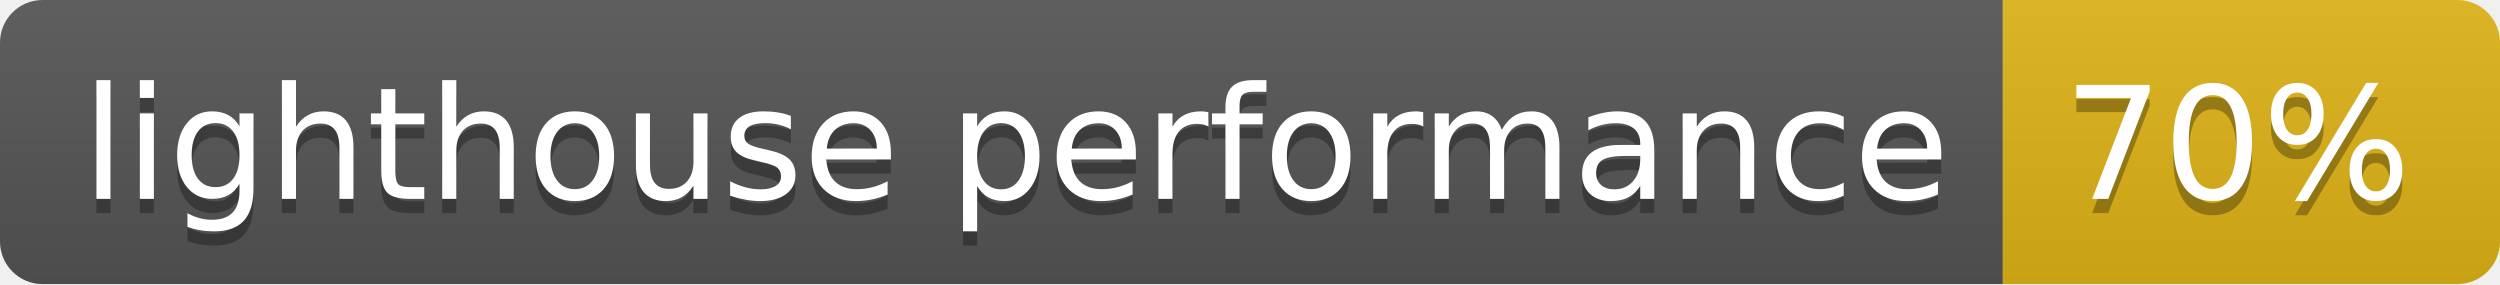
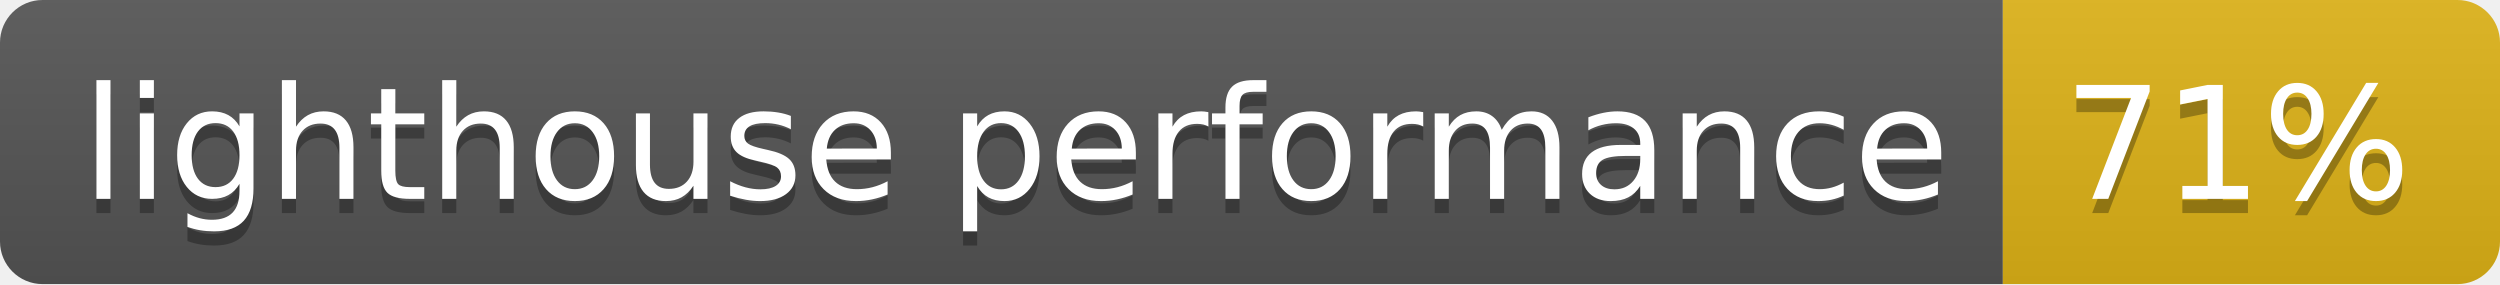
- <svg xmlns="http://www.w3.org/2000/svg" width="176" height="20" role="img" aria-label="lighthouse performance: 70%">
+ <svg xmlns="http://www.w3.org/2000/svg" width="176" height="20" role="img" aria-label="lighthouse performance: 71%">
  <linearGradient id="s" x2="0" y2="100%">
    <stop offset="0" stop-color="#bbb" stop-opacity=".1" />
    <stop offset="1" stop-opacity=".1" />
  </linearGradient>
  <clipPath id="r">
    <rect width="176" height="20" rx="3" fill="#fff" />
  </clipPath>
  <g clip-path="url(#r)">
    <rect width="141" height="20" fill="#555" />
    <rect x="141" width="35" height="20" fill="#dfb317" />
    <rect width="176" height="20" fill="url(#s)" />
  </g>
  <g fill="#fff" text-anchor="middle" font-family="Verdana,Geneva,DejaVu Sans,sans-serif" text-rendering="geometricPrecision" font-size="110">
    <text aria-hidden="true" x="715" y="150" fill="#010101" fill-opacity=".3" transform="scale(.1)" textLength="1310">lighthouse performance</text>
    <text x="715" y="140" transform="scale(.1)" fill="#fff" textLength="1310">lighthouse performance</text>
-     <text aria-hidden="true" x="1575" y="150" fill="#010101" fill-opacity=".3" transform="scale(.1)" textLength="250">70%</text>
-     <text x="1575" y="140" transform="scale(.1)" fill="#fff" textLength="250">70%</text>
+     <text aria-hidden="true" x="1575" y="150" fill="#010101" fill-opacity=".3" transform="scale(.1)" textLength="250">71%</text>
+     <text x="1575" y="140" transform="scale(.1)" fill="#fff" textLength="250">71%</text>
  </g>
</svg>
